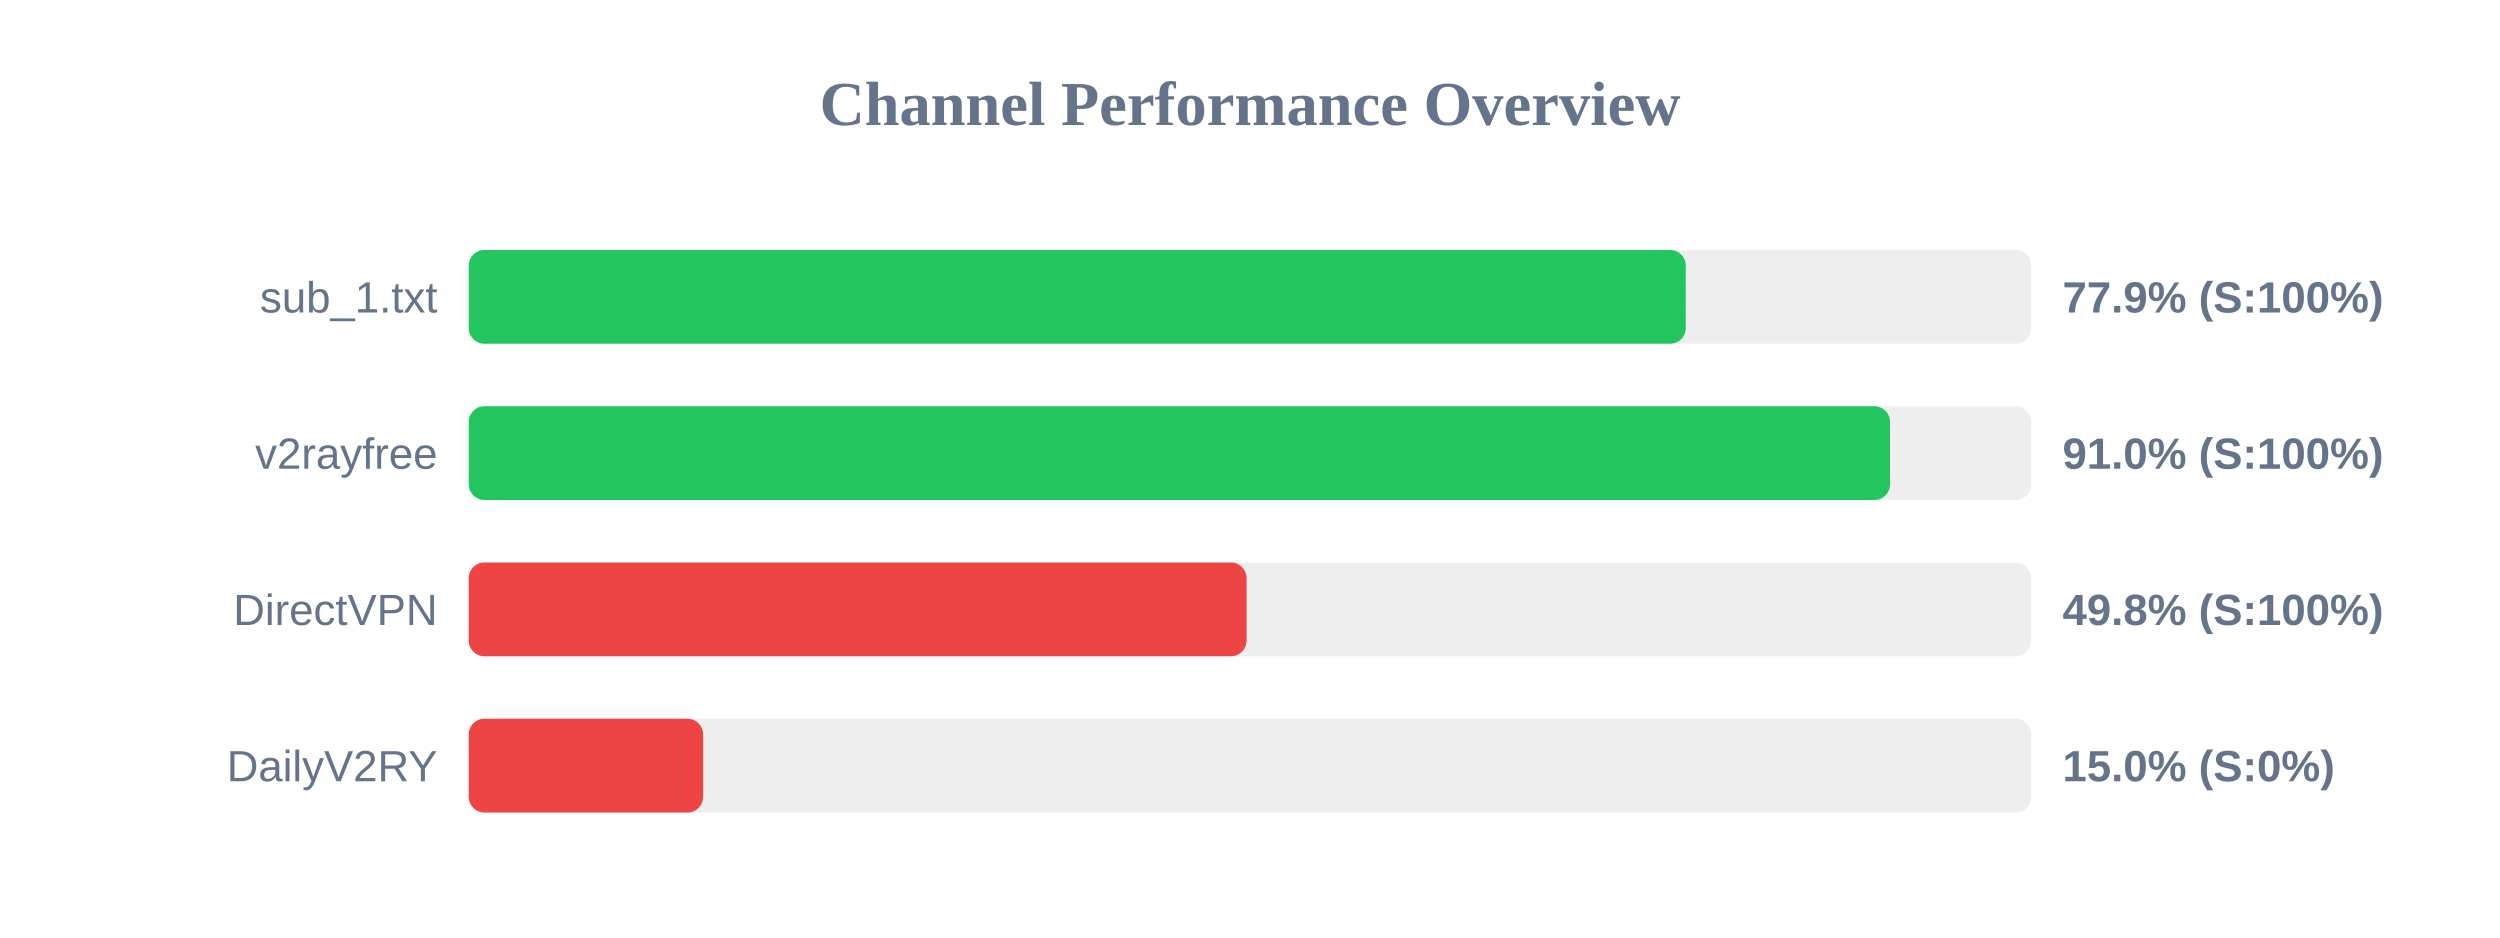
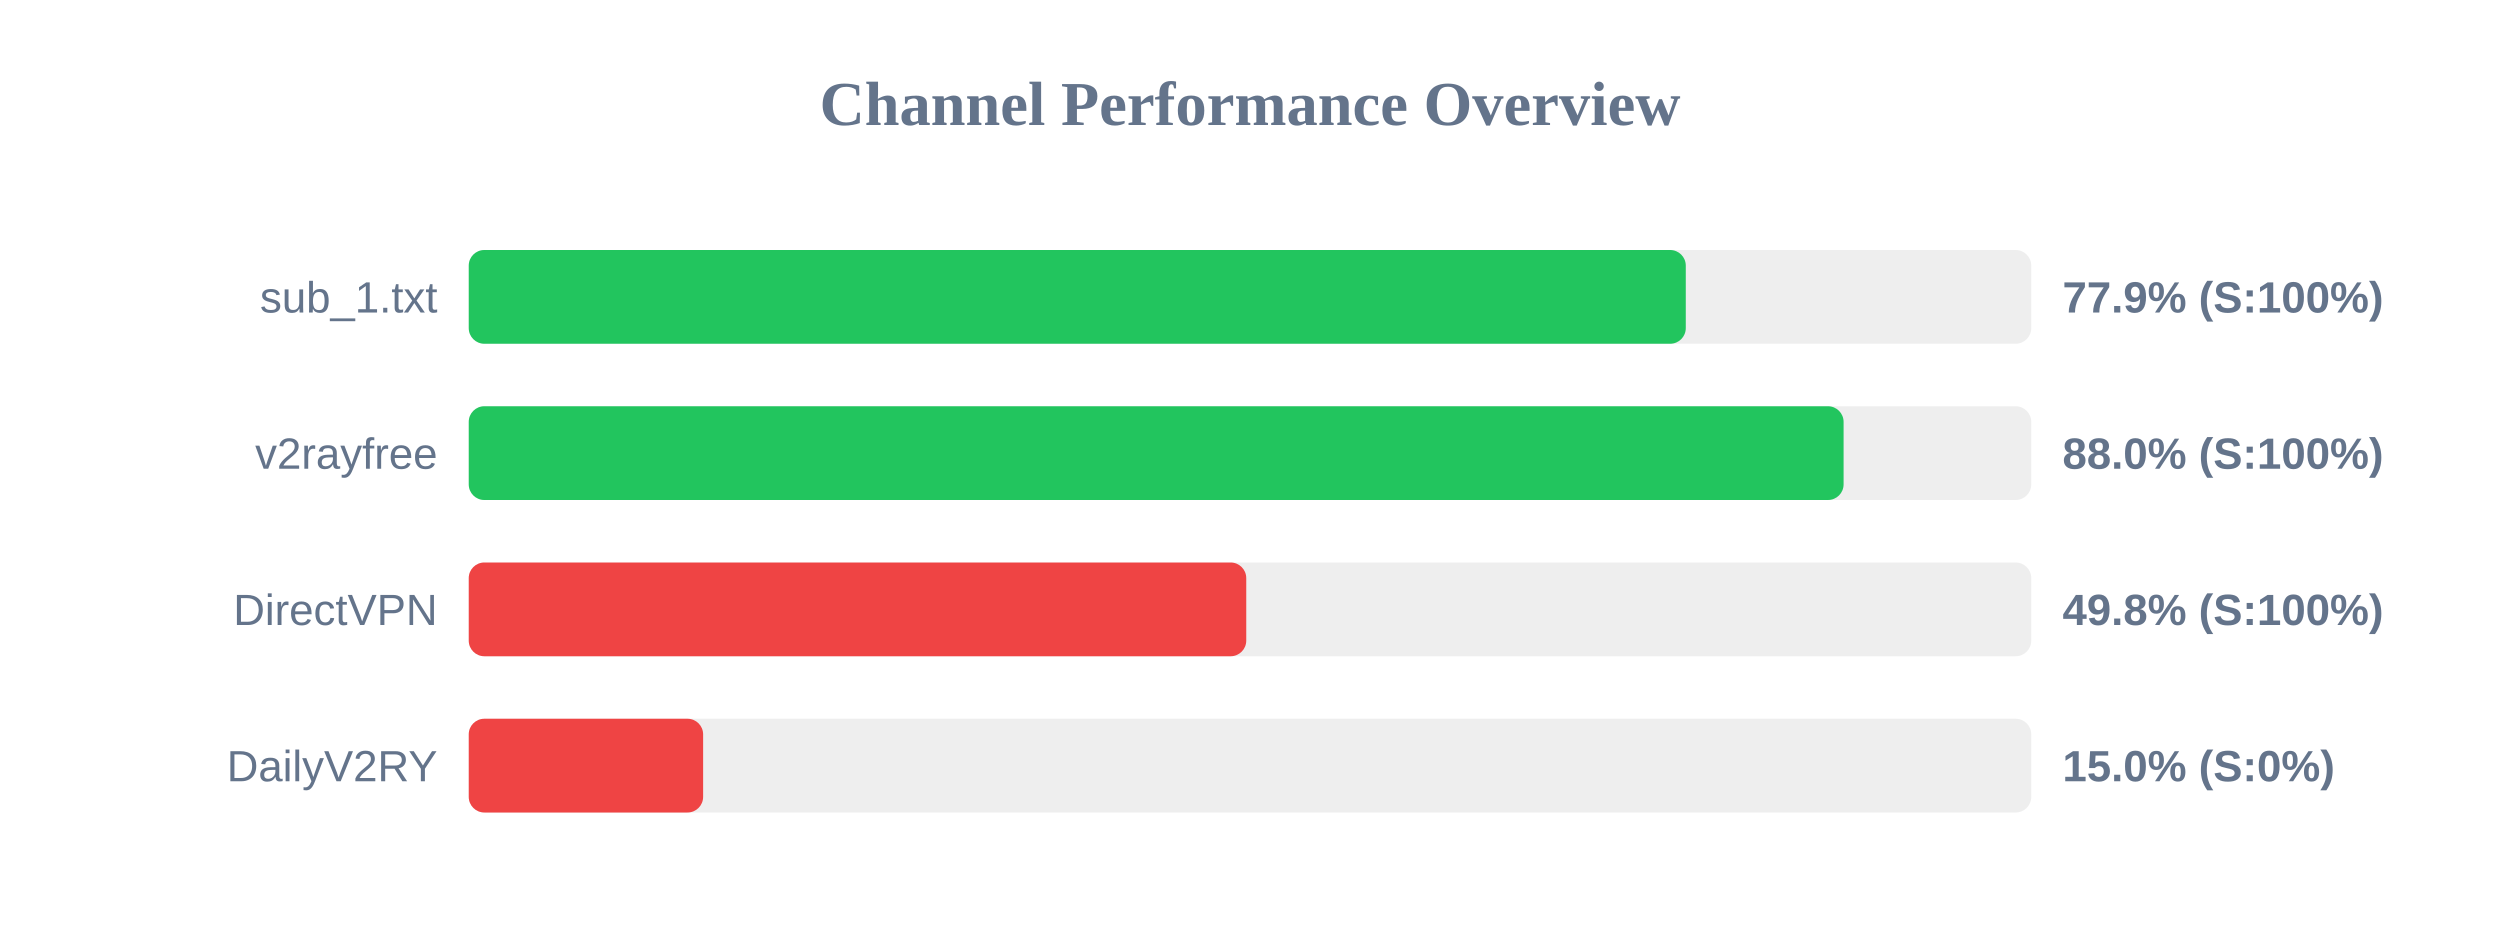
<svg xmlns="http://www.w3.org/2000/svg" width="800" height="300" version="1.1">
  <style>
        .row { font: 14px Arial; fill: #64748b; }
        .score { font: bold 14px Arial; fill: #64748b; }
    </style>
  <text x="400" y="40" text-anchor="middle" font-size="20px" font-weight="bold" fill="#64748b">Channel Performance Overview</text>
  <rect x="150" y="80" width="500" height="30" fill="#eee" rx="5" />
  <rect x="150" y="80" width="389.45" height="30" fill="#22c55e" rx="5" />
  <text x="140" y="100" text-anchor="end" class="row">sub_1.txt</text>
  <text x="660" y="100" text-anchor="start" class="score">77.9% (S:100%)</text>
  <rect x="150" y="130" width="500" height="30" fill="#eee" rx="5" />
-   <rect x="150" y="130" width="454.8" height="30" fill="#22c55e" rx="5" />
+   <rect x="150" y="130" width="439.95" height="30" fill="#22c55e" rx="5" />
  <text x="140" y="150" text-anchor="end" class="row">v2rayfree</text>
-   <text x="660" y="150" text-anchor="start" class="score">91.0% (S:100%)</text>
+   <text x="660" y="150" text-anchor="start" class="score">88.0% (S:100%)</text>
  <rect x="150" y="180" width="500" height="30" fill="#eee" rx="5" />
-   <rect x="150" y="180" width="248.9" height="30" fill="#ef4444" rx="5" />
+   <rect x="150" y="180" width="248.8" height="30" fill="#ef4444" rx="5" />
  <text x="140" y="200" text-anchor="end" class="row">DirectVPN</text>
  <text x="660" y="200" text-anchor="start" class="score">49.8% (S:100%)</text>
  <rect x="150" y="230" width="500" height="30" fill="#eee" rx="5" />
  <rect x="150" y="230" width="75.0" height="30" fill="#ef4444" rx="5" />
  <text x="140" y="250" text-anchor="end" class="row">DailyV2RY</text>
  <text x="660" y="250" text-anchor="start" class="score">15.0% (S:0%)</text>
</svg>
